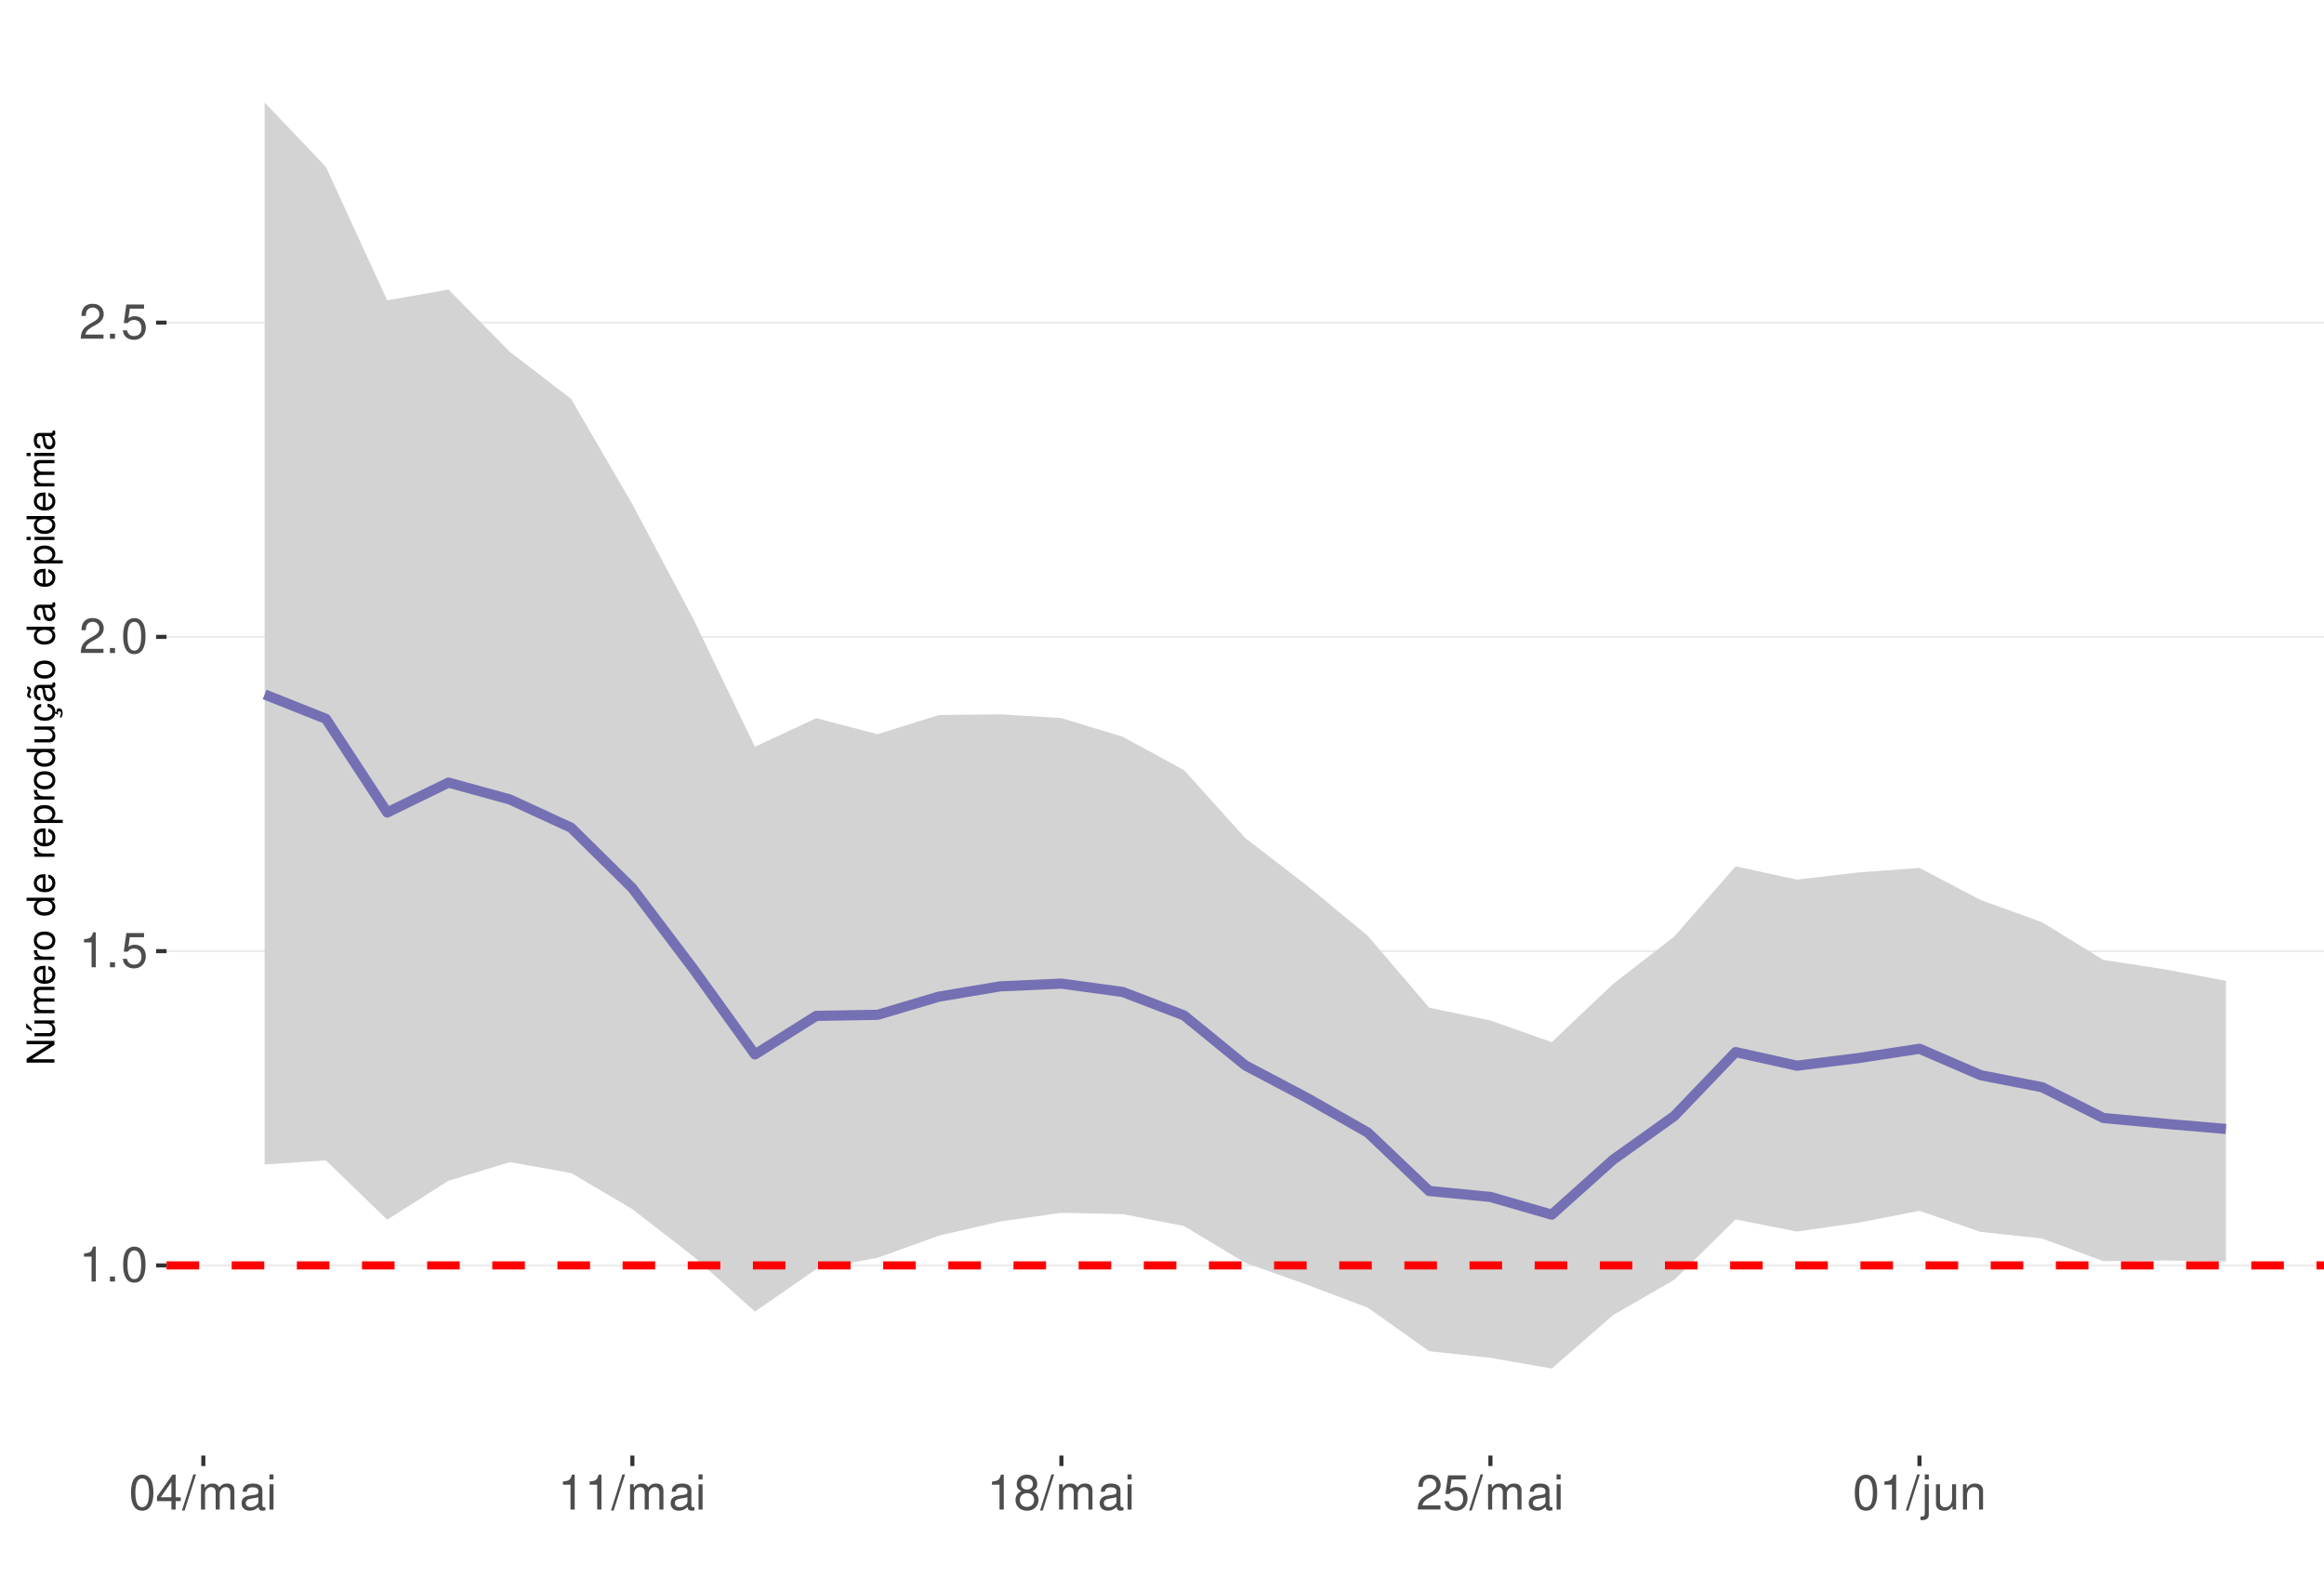
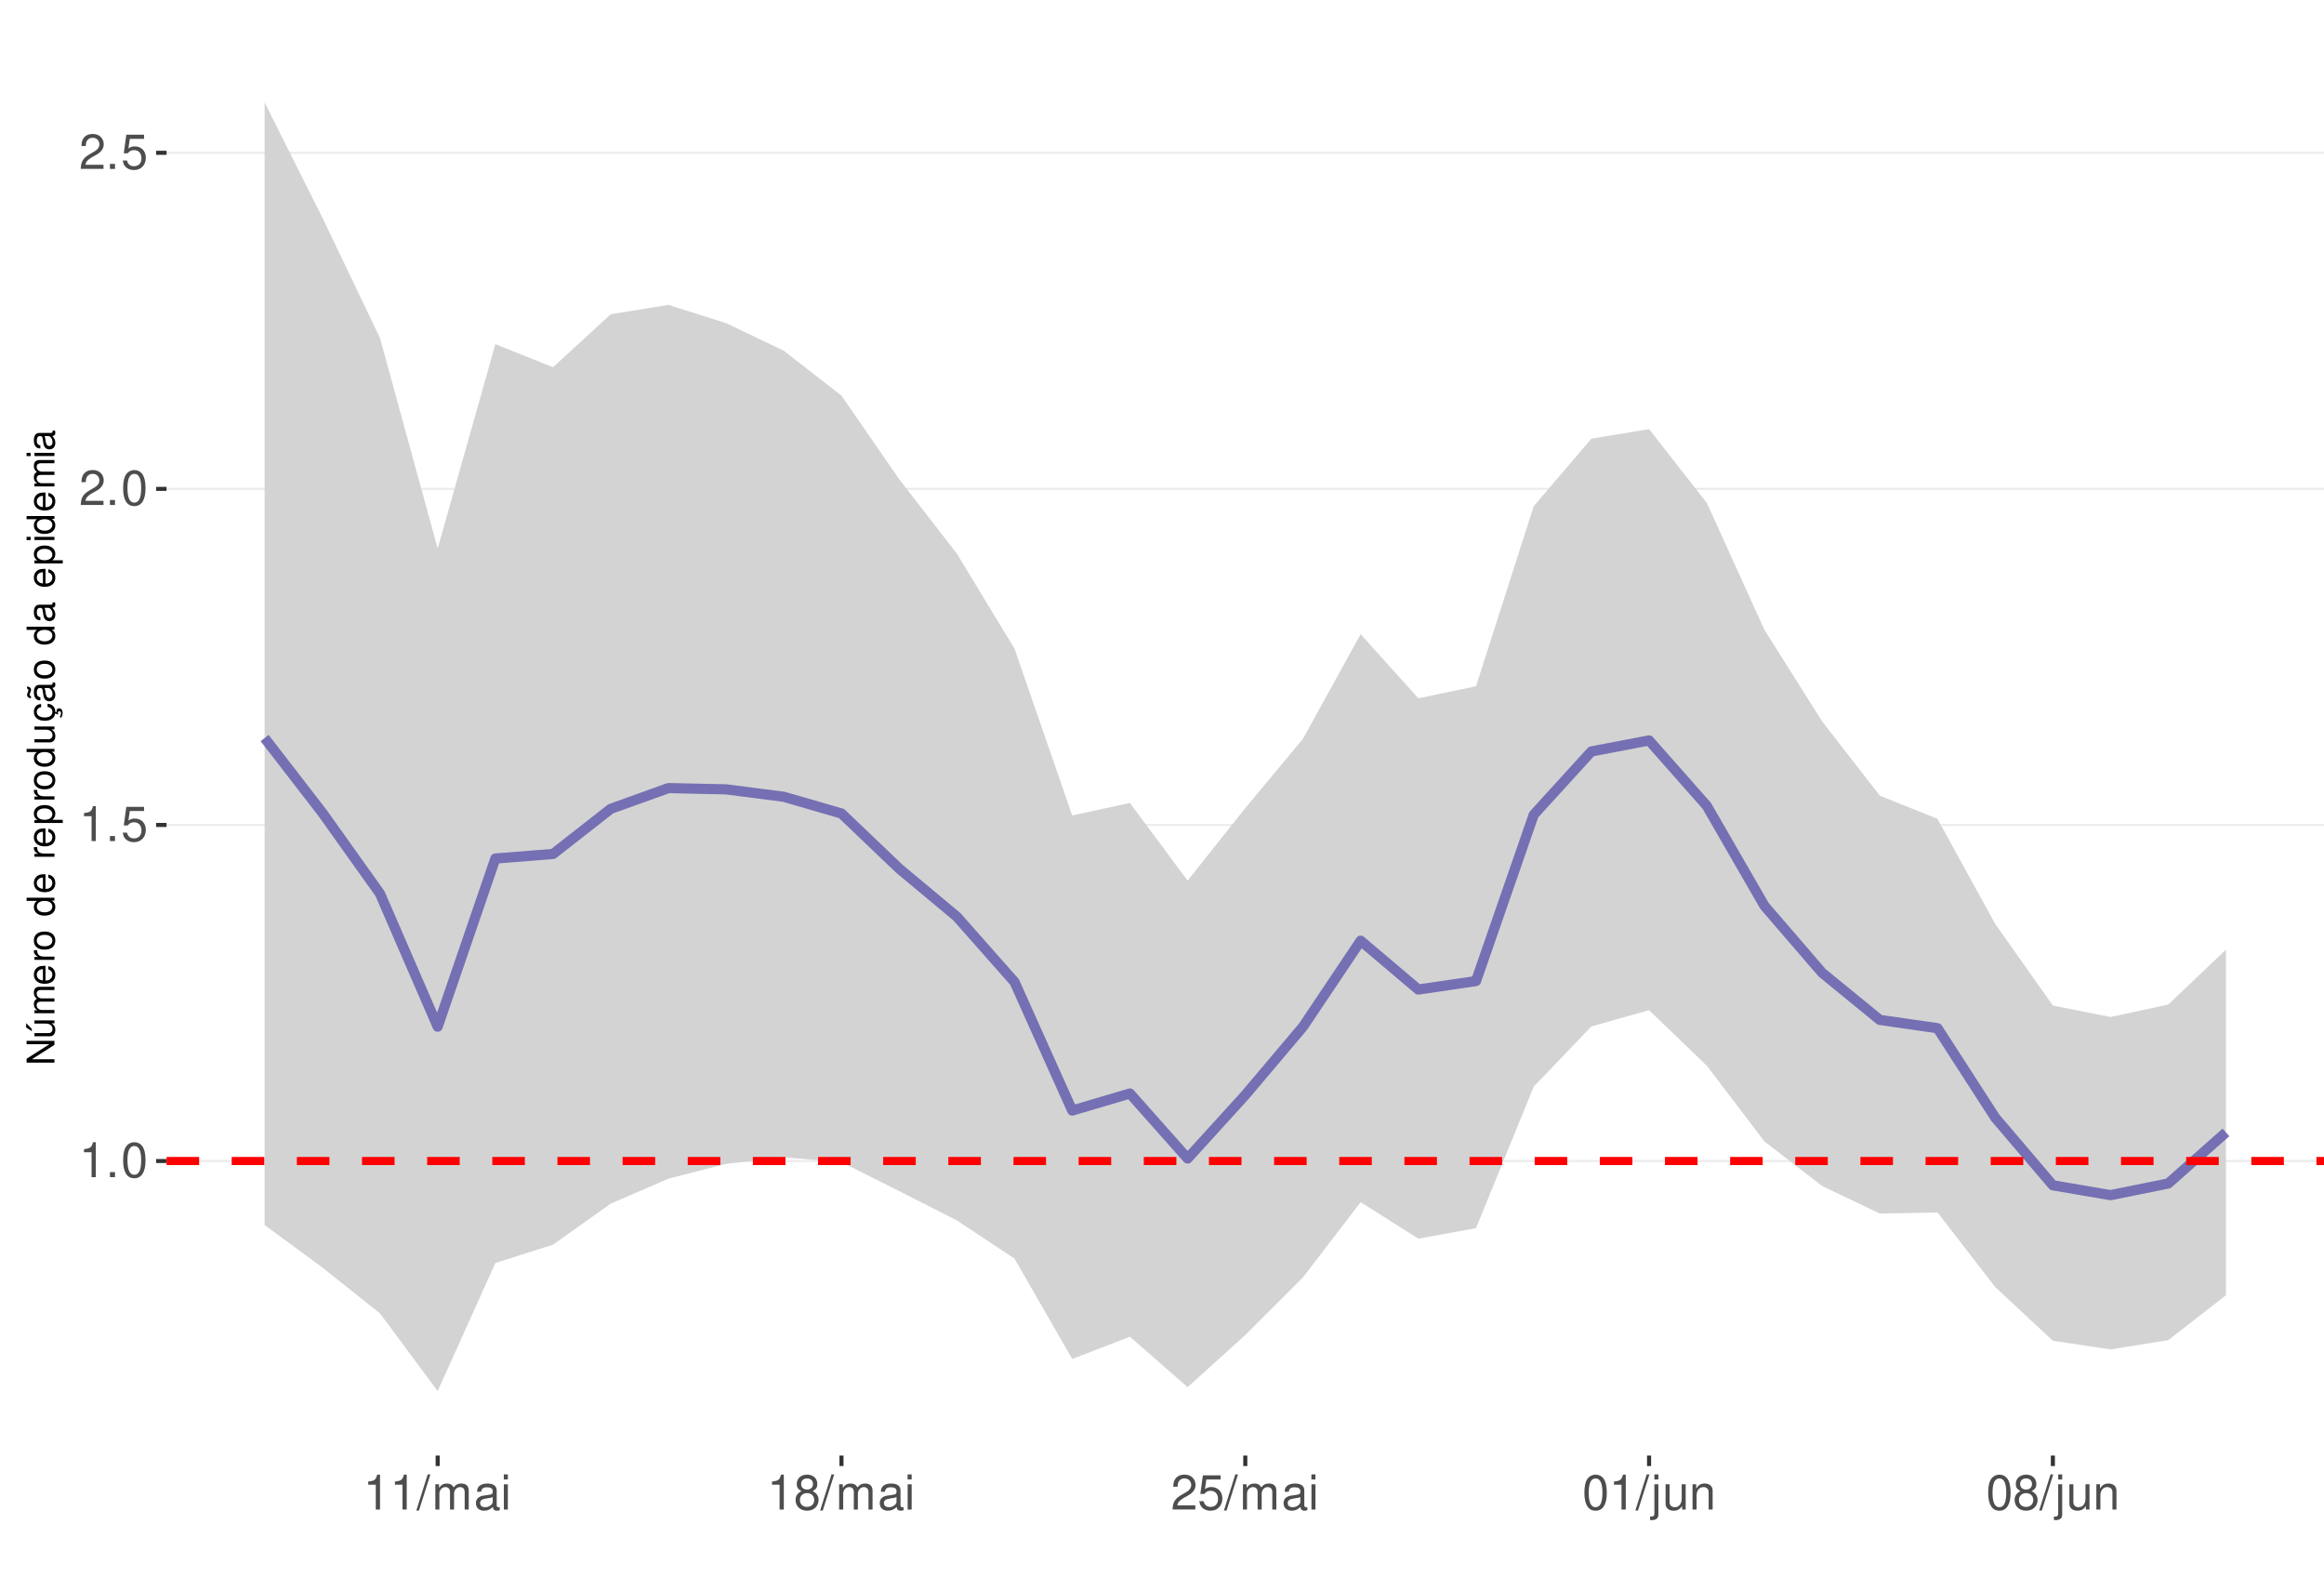
<svg xmlns="http://www.w3.org/2000/svg" xmlns:xlink="http://www.w3.org/1999/xlink" width="609pt" height="413pt" viewBox="0 0 609 413" version="1.1">
  <defs>
    <g>
      <symbol overflow="visible" id="glyph0-0">
        <path style="stroke:none;" d="" />
      </symbol>
      <symbol overflow="visible" id="glyph0-1">
        <path style="stroke:none;" d="M 3.281 -6.516 L 3.281 0 L 4.391 0 L 4.391 -9.156 L 3.656 -9.156 C 3.266 -7.75 3.016 -7.562 1.297 -7.328 L 1.297 -6.516 Z M 3.281 -6.516 " />
      </symbol>
      <symbol overflow="visible" id="glyph0-2">
        <path style="stroke:none;" d="M 2.422 -1.312 L 1.094 -1.312 L 1.094 0 L 2.422 0 Z M 2.422 -1.312 " />
      </symbol>
      <symbol overflow="visible" id="glyph0-3">
        <path style="stroke:none;" d="M 3.484 -9.156 C 2.641 -9.156 1.891 -8.766 1.422 -8.156 C 0.828 -7.344 0.547 -6.125 0.547 -4.422 C 0.547 -1.344 1.562 0.297 3.484 0.297 C 5.375 0.297 6.422 -1.344 6.422 -4.359 C 6.422 -6.125 6.141 -7.312 5.547 -8.156 C 5.078 -8.781 4.328 -9.156 3.484 -9.156 Z M 3.484 -8.156 C 4.688 -8.156 5.281 -6.938 5.281 -4.453 C 5.281 -1.844 4.703 -0.625 3.453 -0.625 C 2.281 -0.625 1.688 -1.891 1.688 -4.422 C 1.688 -6.938 2.281 -8.156 3.484 -8.156 Z M 3.484 -8.156 " />
      </symbol>
      <symbol overflow="visible" id="glyph0-4">
        <path style="stroke:none;" d="M 6.031 -8.969 L 1.391 -8.969 L 0.719 -4.094 L 1.75 -4.094 C 2.266 -4.703 2.703 -4.922 3.406 -4.922 C 4.609 -4.922 5.359 -4.094 5.359 -2.766 C 5.359 -1.484 4.609 -0.703 3.391 -0.703 C 2.422 -0.703 1.828 -1.188 1.562 -2.203 L 0.438 -2.203 C 0.594 -1.469 0.719 -1.109 0.984 -0.781 C 1.5 -0.094 2.406 0.297 3.422 0.297 C 5.234 0.297 6.5 -1.031 6.5 -2.922 C 6.5 -4.703 5.312 -5.906 3.594 -5.906 C 2.969 -5.906 2.453 -5.75 1.938 -5.359 L 2.297 -7.875 L 6.031 -7.875 Z M 6.031 -8.969 " />
      </symbol>
      <symbol overflow="visible" id="glyph0-5">
        <path style="stroke:none;" d="M 6.406 -1.094 L 1.688 -1.094 C 1.797 -1.859 2.203 -2.344 3.297 -3.016 L 4.562 -3.719 C 5.828 -4.422 6.469 -5.359 6.469 -6.484 C 6.469 -7.234 6.156 -7.953 5.625 -8.438 C 5.094 -8.922 4.438 -9.156 3.594 -9.156 C 2.453 -9.156 1.609 -8.75 1.109 -7.953 C 0.797 -7.484 0.656 -6.906 0.625 -5.984 L 1.75 -5.984 C 1.781 -6.609 1.859 -6.969 2.016 -7.281 C 2.297 -7.828 2.891 -8.172 3.562 -8.172 C 4.562 -8.172 5.328 -7.438 5.328 -6.453 C 5.328 -5.719 4.906 -5.094 4.109 -4.625 L 2.953 -3.953 C 1.078 -2.875 0.531 -2.016 0.438 -0.016 L 6.406 -0.016 Z M 6.406 -1.094 " />
      </symbol>
      <symbol overflow="visible" id="glyph0-6">
-         <path style="stroke:none;" d="M 4.141 -2.219 L 4.141 0 L 5.25 0 L 5.25 -2.219 L 6.578 -2.219 L 6.578 -3.219 L 5.25 -3.219 L 5.25 -9.156 L 4.422 -9.156 L 0.359 -3.391 L 0.359 -2.219 Z M 4.141 -3.219 L 1.328 -3.219 L 4.141 -7.25 Z M 4.141 -3.219 " />
+         <path style="stroke:none;" d="M 2.891 -9.219 L -0.094 0.25 L 0.594 0.25 L 3.594 -9.219 Z M 2.891 -9.219 " />
      </symbol>
      <symbol overflow="visible" id="glyph0-7">
-         <path style="stroke:none;" d="M 2.891 -9.219 L -0.094 0.25 L 0.594 0.25 L 3.594 -9.219 Z M 2.891 -9.219 " />
+         <path style="stroke:none;" d="M 0.891 -6.625 L 0.891 0 L 1.953 0 L 1.953 -4.156 C 1.953 -5.125 2.641 -5.891 3.5 -5.891 C 4.297 -5.891 4.734 -5.422 4.734 -4.562 L 4.734 0 L 5.797 0 L 5.797 -4.156 C 5.797 -5.125 6.5 -5.891 7.359 -5.891 C 8.125 -5.891 8.578 -5.406 8.578 -4.562 L 8.578 0 L 9.641 0 L 9.641 -4.969 C 9.641 -6.156 8.953 -6.828 7.719 -6.828 C 6.828 -6.828 6.297 -6.562 5.688 -5.812 C 5.297 -6.516 4.766 -6.828 3.891 -6.828 C 3.016 -6.828 2.422 -6.5 1.859 -5.688 L 1.859 -6.625 Z M 0.891 -6.625 " />
      </symbol>
      <symbol overflow="visible" id="glyph0-8">
-         <path style="stroke:none;" d="M 0.891 -6.625 L 0.891 0 L 1.953 0 L 1.953 -4.156 C 1.953 -5.125 2.641 -5.891 3.5 -5.891 C 4.297 -5.891 4.734 -5.422 4.734 -4.562 L 4.734 0 L 5.797 0 L 5.797 -4.156 C 5.797 -5.125 6.5 -5.891 7.359 -5.891 C 8.125 -5.891 8.578 -5.406 8.578 -4.562 L 8.578 0 L 9.641 0 L 9.641 -4.969 C 9.641 -6.156 8.953 -6.828 7.719 -6.828 C 6.828 -6.828 6.297 -6.562 5.688 -5.812 C 5.297 -6.516 4.766 -6.828 3.891 -6.828 C 3.016 -6.828 2.422 -6.5 1.859 -5.688 L 1.859 -6.625 Z M 0.891 -6.625 " />
+         <path style="stroke:none;" d="M 6.766 -0.625 C 6.656 -0.594 6.609 -0.594 6.547 -0.594 C 6.172 -0.594 5.969 -0.781 5.969 -1.109 L 5.969 -5.016 C 5.969 -6.188 5.109 -6.828 3.484 -6.828 C 2.5 -6.828 1.734 -6.547 1.281 -6.047 C 0.969 -5.703 0.844 -5.328 0.828 -4.672 L 1.891 -4.672 C 1.969 -5.484 2.453 -5.844 3.438 -5.844 C 4.406 -5.844 4.922 -5.5 4.922 -4.859 L 4.922 -4.578 C 4.906 -4.125 4.688 -3.969 3.828 -3.844 C 2.328 -3.656 2.094 -3.609 1.703 -3.438 C 0.922 -3.109 0.531 -2.531 0.531 -1.672 C 0.531 -0.469 1.359 0.297 2.703 0.297 C 3.547 0.297 4.219 0 4.969 -0.688 C 5.031 0 5.359 0.297 6.047 0.297 C 6.281 0.297 6.422 0.266 6.766 0.172 Z M 4.922 -2.094 C 4.922 -1.734 4.828 -1.516 4.5 -1.234 C 4.078 -0.828 3.562 -0.625 2.938 -0.625 C 2.109 -0.625 1.625 -1.031 1.625 -1.703 C 1.625 -2.391 2.094 -2.75 3.234 -2.906 C 4.359 -3.062 4.562 -3.109 4.922 -3.281 Z M 4.922 -2.094 " />
      </symbol>
      <symbol overflow="visible" id="glyph0-9">
-         <path style="stroke:none;" d="M 6.766 -0.625 C 6.656 -0.594 6.609 -0.594 6.547 -0.594 C 6.172 -0.594 5.969 -0.781 5.969 -1.109 L 5.969 -5.016 C 5.969 -6.188 5.109 -6.828 3.484 -6.828 C 2.5 -6.828 1.734 -6.547 1.281 -6.047 C 0.969 -5.703 0.844 -5.328 0.828 -4.672 L 1.891 -4.672 C 1.969 -5.484 2.453 -5.844 3.438 -5.844 C 4.406 -5.844 4.922 -5.5 4.922 -4.859 L 4.922 -4.578 C 4.906 -4.125 4.688 -3.969 3.828 -3.844 C 2.328 -3.656 2.094 -3.609 1.703 -3.438 C 0.922 -3.109 0.531 -2.531 0.531 -1.672 C 0.531 -0.469 1.359 0.297 2.703 0.297 C 3.547 0.297 4.219 0 4.969 -0.688 C 5.031 0 5.359 0.297 6.047 0.297 C 6.281 0.297 6.422 0.266 6.766 0.172 Z M 4.922 -2.094 C 4.922 -1.734 4.828 -1.516 4.5 -1.234 C 4.078 -0.828 3.562 -0.625 2.938 -0.625 C 2.109 -0.625 1.625 -1.031 1.625 -1.703 C 1.625 -2.391 2.094 -2.75 3.234 -2.906 C 4.359 -3.062 4.562 -3.109 4.922 -3.281 Z M 4.922 -2.094 " />
+         <path style="stroke:none;" d="M 1.891 -6.625 L 0.844 -6.625 L 0.844 0 L 1.891 0 Z M 1.891 -9.219 L 0.828 -9.219 L 0.828 -7.891 L 1.891 -7.891 Z M 1.891 -9.219 " />
      </symbol>
      <symbol overflow="visible" id="glyph0-10">
-         <path style="stroke:none;" d="M 1.891 -6.625 L 0.844 -6.625 L 0.844 0 L 1.891 0 Z M 1.891 -9.219 L 0.828 -9.219 L 0.828 -7.891 L 1.891 -7.891 Z M 1.891 -9.219 " />
+         <path style="stroke:none;" d="M 4.953 -4.828 C 5.891 -5.391 6.172 -5.844 6.172 -6.703 C 6.172 -8.156 5.078 -9.156 3.484 -9.156 C 1.891 -9.156 0.781 -8.156 0.781 -6.719 C 0.781 -5.844 1.078 -5.406 2 -4.828 C 0.969 -4.297 0.469 -3.562 0.469 -2.547 C 0.469 -0.875 1.703 0.297 3.484 0.297 C 5.25 0.297 6.5 -0.875 6.5 -2.547 C 6.5 -3.562 5.984 -4.297 4.953 -4.828 Z M 3.484 -8.156 C 4.422 -8.156 5.031 -7.594 5.031 -6.688 C 5.031 -5.828 4.422 -5.25 3.484 -5.25 C 2.531 -5.25 1.922 -5.828 1.922 -6.703 C 1.922 -7.594 2.531 -8.156 3.484 -8.156 Z M 3.484 -4.312 C 4.594 -4.312 5.359 -3.578 5.359 -2.516 C 5.359 -1.422 4.609 -0.703 3.453 -0.703 C 2.359 -0.703 1.609 -1.438 1.609 -2.5 C 1.609 -3.594 2.359 -4.312 3.484 -4.312 Z M 3.484 -4.312 " />
      </symbol>
      <symbol overflow="visible" id="glyph0-11">
-         <path style="stroke:none;" d="M 4.953 -4.828 C 5.891 -5.391 6.172 -5.844 6.172 -6.703 C 6.172 -8.156 5.078 -9.156 3.484 -9.156 C 1.891 -9.156 0.781 -8.156 0.781 -6.719 C 0.781 -5.844 1.078 -5.406 2 -4.828 C 0.969 -4.297 0.469 -3.562 0.469 -2.547 C 0.469 -0.875 1.703 0.297 3.484 0.297 C 5.25 0.297 6.5 -0.875 6.5 -2.547 C 6.5 -3.562 5.984 -4.297 4.953 -4.828 Z M 3.484 -8.156 C 4.422 -8.156 5.031 -7.594 5.031 -6.688 C 5.031 -5.828 4.422 -5.25 3.484 -5.25 C 2.531 -5.25 1.922 -5.828 1.922 -6.703 C 1.922 -7.594 2.531 -8.156 3.484 -8.156 Z M 3.484 -4.312 C 4.594 -4.312 5.359 -3.578 5.359 -2.516 C 5.359 -1.422 4.609 -0.703 3.453 -0.703 C 2.359 -0.703 1.609 -1.438 1.609 -2.5 C 1.609 -3.594 2.359 -4.312 3.484 -4.312 Z M 3.484 -4.312 " />
+         <path style="stroke:none;" d="M 0.891 -6.625 L 0.891 0.969 C 0.891 1.625 0.688 1.828 0.031 1.828 C -0.047 1.828 -0.094 1.828 -0.234 1.828 L -0.234 2.719 C -0.094 2.75 -0.031 2.766 0.125 2.766 C 1.312 2.766 1.938 2.297 1.938 1.375 L 1.938 -6.625 Z M 1.938 -9.219 L 0.891 -9.219 L 0.891 -7.891 L 1.938 -7.891 Z M 1.938 -9.219 " />
      </symbol>
      <symbol overflow="visible" id="glyph0-12">
-         <path style="stroke:none;" d="M 0.891 -6.625 L 0.891 0.969 C 0.891 1.625 0.688 1.828 0.031 1.828 C -0.047 1.828 -0.094 1.828 -0.234 1.828 L -0.234 2.719 C -0.094 2.75 -0.031 2.766 0.125 2.766 C 1.312 2.766 1.938 2.297 1.938 1.375 L 1.938 -6.625 Z M 1.938 -9.219 L 0.891 -9.219 L 0.891 -7.891 L 1.938 -7.891 Z M 1.938 -9.219 " />
+         <path style="stroke:none;" d="M 6.094 0 L 6.094 -6.625 L 5.047 -6.625 L 5.047 -2.875 C 5.047 -1.516 4.344 -0.625 3.234 -0.625 C 2.406 -0.625 1.875 -1.141 1.875 -1.938 L 1.875 -6.625 L 0.828 -6.625 L 0.828 -1.516 C 0.828 -0.422 1.641 0.297 2.938 0.297 C 3.906 0.297 4.531 -0.047 5.156 -0.922 L 5.156 0 Z M 6.094 0 " />
      </symbol>
      <symbol overflow="visible" id="glyph0-13">
-         <path style="stroke:none;" d="M 6.094 0 L 6.094 -6.625 L 5.047 -6.625 L 5.047 -2.875 C 5.047 -1.516 4.344 -0.625 3.234 -0.625 C 2.406 -0.625 1.875 -1.141 1.875 -1.938 L 1.875 -6.625 L 0.828 -6.625 L 0.828 -1.516 C 0.828 -0.422 1.641 0.297 2.938 0.297 C 3.906 0.297 4.531 -0.047 5.156 -0.922 L 5.156 0 Z M 6.094 0 " />
-       </symbol>
-       <symbol overflow="visible" id="glyph0-14">
        <path style="stroke:none;" d="M 0.891 -6.625 L 0.891 0 L 1.953 0 L 1.953 -3.656 C 1.953 -5.016 2.656 -5.891 3.75 -5.891 C 4.578 -5.891 5.109 -5.391 5.109 -4.594 L 5.109 0 L 6.156 0 L 6.156 -5.016 C 6.156 -6.109 5.344 -6.828 4.062 -6.828 C 3.078 -6.828 2.438 -6.438 1.859 -5.516 L 1.859 -6.625 Z M 0.891 -6.625 " />
      </symbol>
      <symbol overflow="visible" id="glyph1-0">
        <path style="stroke:none;" d="" />
      </symbol>
      <symbol overflow="visible" id="glyph1-1">
        <path style="stroke:none;" d="M -7.297 -6.453 L -7.297 -5.578 L -1.328 -5.578 L -7.297 -1.766 L -7.297 -0.766 L 0 -0.766 L 0 -1.641 L -5.906 -1.641 L 0 -5.406 L 0 -6.453 Z M -7.297 -6.453 " />
      </symbol>
      <symbol overflow="visible" id="glyph1-2">
        <path style="stroke:none;" d="M 0 -4.812 L -5.234 -4.812 L -5.234 -3.984 L -2.266 -3.984 C -1.203 -3.984 -0.5 -3.438 -0.5 -2.562 C -0.5 -1.906 -0.906 -1.484 -1.531 -1.484 L -5.234 -1.484 L -5.234 -0.656 L -1.203 -0.656 C -0.328 -0.656 0.234 -1.297 0.234 -2.312 C 0.234 -3.094 -0.047 -3.578 -0.734 -4.062 L 0 -4.062 Z M -7.406 -2.953 L -5.922 -2 L -5.922 -2.594 L -7.406 -4.094 Z M -7.406 -2.953 " />
      </symbol>
      <symbol overflow="visible" id="glyph1-3">
        <path style="stroke:none;" d="M -5.234 -0.703 L 0 -0.703 L 0 -1.547 L -3.297 -1.547 C -4.047 -1.547 -4.656 -2.094 -4.656 -2.766 C -4.656 -3.391 -4.281 -3.734 -3.609 -3.734 L 0 -3.734 L 0 -4.578 L -3.297 -4.578 C -4.047 -4.578 -4.656 -5.125 -4.656 -5.812 C -4.656 -6.422 -4.266 -6.781 -3.609 -6.781 L 0 -6.781 L 0 -7.625 L -3.938 -7.625 C -4.875 -7.625 -5.391 -7.078 -5.391 -6.094 C -5.391 -5.406 -5.188 -4.984 -4.594 -4.484 C -5.156 -4.188 -5.391 -3.766 -5.391 -3.078 C -5.391 -2.375 -5.125 -1.906 -4.5 -1.469 L -5.234 -1.469 Z M -5.234 -0.703 " />
      </symbol>
      <symbol overflow="visible" id="glyph1-4">
        <path style="stroke:none;" d="M -2.344 -5.125 C -3.141 -5.125 -3.625 -5.062 -4.016 -4.922 C -4.875 -4.578 -5.391 -3.781 -5.391 -2.797 C -5.391 -1.344 -4.281 -0.406 -2.547 -0.406 C -0.812 -0.406 0.234 -1.297 0.234 -2.781 C 0.234 -3.984 -0.453 -4.812 -1.594 -5.016 L -1.594 -4.188 C -0.906 -3.953 -0.547 -3.484 -0.547 -2.812 C -0.547 -2.281 -0.781 -1.828 -1.219 -1.547 C -1.516 -1.344 -1.812 -1.281 -2.344 -1.266 Z M -3.016 -1.297 C -3.984 -1.359 -4.625 -1.953 -4.625 -2.797 C -4.625 -3.641 -3.953 -4.234 -3.016 -4.234 Z M -3.016 -1.297 " />
      </symbol>
      <symbol overflow="visible" id="glyph1-5">
        <path style="stroke:none;" d="M -5.234 -0.688 L 0 -0.688 L 0 -1.531 L -2.719 -1.531 C -3.984 -1.547 -4.547 -2.062 -4.516 -3.203 L -5.359 -3.203 C -5.375 -3.062 -5.391 -2.984 -5.391 -2.891 C -5.391 -2.344 -5.062 -1.938 -4.297 -1.453 L -5.234 -1.453 Z M -5.234 -0.688 " />
      </symbol>
      <symbol overflow="visible" id="glyph1-6">
        <path style="stroke:none;" d="M -5.391 -2.719 C -5.391 -1.234 -4.344 -0.359 -2.578 -0.359 C -0.812 -0.359 0.234 -1.234 0.234 -2.734 C 0.234 -4.203 -0.812 -5.094 -2.547 -5.094 C -4.359 -5.094 -5.391 -4.234 -5.391 -2.719 Z M -4.625 -2.734 C -4.625 -3.672 -3.844 -4.234 -2.547 -4.234 C -1.312 -4.234 -0.547 -3.656 -0.547 -2.734 C -0.547 -1.797 -1.312 -1.234 -2.578 -1.234 C -3.844 -1.234 -4.625 -1.797 -4.625 -2.734 Z M -4.625 -2.734 " />
      </symbol>
      <symbol overflow="visible" id="glyph1-7">
        <path style="stroke:none;" d="" />
      </symbol>
      <symbol overflow="visible" id="glyph1-8">
        <path style="stroke:none;" d="M -7.297 -4.953 L -7.297 -4.125 L -4.578 -4.125 C -5.109 -3.766 -5.391 -3.203 -5.391 -2.516 C -5.391 -1.156 -4.297 -0.266 -2.625 -0.266 C -0.859 -0.266 0.234 -1.125 0.234 -2.547 C 0.234 -3.266 -0.047 -3.766 -0.688 -4.203 L 0 -4.203 L 0 -4.953 Z M -4.609 -2.656 C -4.609 -3.547 -3.812 -4.125 -2.562 -4.125 C -1.344 -4.125 -0.547 -3.547 -0.547 -2.656 C -0.547 -1.734 -1.359 -1.125 -2.578 -1.125 C -3.797 -1.125 -4.609 -1.734 -4.609 -2.656 Z M -4.609 -2.656 " />
      </symbol>
      <symbol overflow="visible" id="glyph1-9">
        <path style="stroke:none;" d="M 2.188 -0.547 L 2.188 -1.375 L -0.547 -1.375 C -0.016 -1.812 0.234 -2.312 0.234 -2.984 C 0.234 -4.344 -0.859 -5.234 -2.531 -5.234 C -4.297 -5.234 -5.391 -4.375 -5.391 -2.984 C -5.391 -2.266 -5.062 -1.703 -4.453 -1.312 L -5.234 -1.312 L -5.234 -0.547 Z M -4.609 -2.844 C -4.609 -3.766 -3.797 -4.359 -2.547 -4.359 C -1.359 -4.359 -0.547 -3.75 -0.547 -2.844 C -0.547 -1.953 -1.344 -1.375 -2.578 -1.375 C -3.812 -1.375 -4.609 -1.953 -4.609 -2.844 Z M -4.609 -2.844 " />
      </symbol>
      <symbol overflow="visible" id="glyph1-10">
        <path style="stroke:none;" d="M 0 -4.812 L -5.234 -4.812 L -5.234 -3.984 L -2.266 -3.984 C -1.203 -3.984 -0.5 -3.438 -0.5 -2.562 C -0.5 -1.906 -0.906 -1.484 -1.531 -1.484 L -5.234 -1.484 L -5.234 -0.656 L -1.203 -0.656 C -0.328 -0.656 0.234 -1.297 0.234 -2.312 C 0.234 -3.094 -0.047 -3.578 -0.734 -4.062 L 0 -4.062 Z M 0 -4.812 " />
      </symbol>
      <symbol overflow="visible" id="glyph1-11">
        <path style="stroke:none;" d="M 0.234 -2.641 C 0.234 -3.875 -0.547 -4.703 -1.797 -4.766 L -1.797 -3.938 C -0.953 -3.797 -0.531 -3.359 -0.531 -2.656 C -0.531 -1.734 -1.281 -1.188 -2.516 -1.188 C -3.844 -1.188 -4.625 -1.719 -4.625 -2.625 C -4.625 -3.328 -4.203 -3.766 -3.484 -3.875 L -3.484 -4.703 C -3.984 -4.672 -4.312 -4.562 -4.609 -4.359 C -5.094 -4 -5.391 -3.375 -5.391 -2.641 C -5.391 -1.219 -4.266 -0.312 -2.531 -0.312 C -1.469 -0.312 -0.625 -0.672 -0.156 -1.312 C 0.047 -1.594 0.125 -1.812 0.203 -2.25 L 0.922 -1.938 L 0.984 -2.062 C 0.938 -2.188 0.906 -2.25 0.906 -2.375 C 0.906 -2.656 1.047 -2.828 1.281 -2.828 C 1.547 -2.828 1.734 -2.594 1.734 -2.297 C 1.734 -2.031 1.672 -1.844 1.438 -1.406 L 1.406 -1.312 L 1.812 -1.094 C 2.078 -1.75 2.141 -1.953 2.141 -2.344 C 2.141 -3.109 1.781 -3.578 1.203 -3.578 C 0.781 -3.578 0.547 -3.297 0.547 -2.797 C 0.547 -2.703 0.547 -2.641 0.562 -2.516 Z M 0.234 -2.641 " />
      </symbol>
      <symbol overflow="visible" id="glyph1-12">
        <path style="stroke:none;" d="M -0.484 -5.344 C -0.469 -5.266 -0.469 -5.219 -0.469 -5.172 C -0.469 -4.875 -0.625 -4.719 -0.875 -4.719 L -3.953 -4.719 C -4.891 -4.719 -5.391 -4.047 -5.391 -2.75 C -5.391 -1.984 -5.172 -1.375 -4.781 -1.016 C -4.516 -0.766 -4.203 -0.672 -3.688 -0.656 L -3.688 -1.484 C -4.328 -1.562 -4.625 -1.938 -4.625 -2.719 C -4.625 -3.484 -4.344 -3.891 -3.844 -3.891 L -3.625 -3.891 C -3.266 -3.875 -3.125 -3.703 -3.047 -3.016 C -2.891 -1.844 -2.844 -1.656 -2.719 -1.344 C -2.453 -0.734 -2 -0.422 -1.312 -0.422 C -0.375 -0.422 0.234 -1.078 0.234 -2.141 C 0.234 -2.797 0 -3.328 -0.547 -3.922 C 0 -3.984 0.234 -4.234 0.234 -4.781 C 0.234 -4.953 0.203 -5.062 0.141 -5.344 Z M -1.656 -3.891 C -1.375 -3.891 -1.203 -3.812 -0.969 -3.562 C -0.656 -3.219 -0.5 -2.812 -0.5 -2.312 C -0.5 -1.672 -0.812 -1.297 -1.344 -1.297 C -1.891 -1.297 -2.172 -1.656 -2.297 -2.547 C -2.422 -3.438 -2.453 -3.609 -2.594 -3.891 Z M -7.172 -3.75 C -6.922 -3.672 -6.812 -3.547 -6.812 -3.375 C -6.812 -3.25 -6.875 -2.984 -6.984 -2.734 C -7.156 -2.312 -7.172 -2.25 -7.172 -2.047 C -7.172 -1.594 -6.797 -1.297 -6.141 -1.188 L -6.141 -1.766 C -6.375 -1.812 -6.5 -1.938 -6.5 -2.094 C -6.5 -2.203 -6.469 -2.344 -6.375 -2.578 C -6.156 -3.156 -6.125 -3.234 -6.125 -3.438 C -6.125 -3.922 -6.484 -4.219 -7.172 -4.312 Z M -7.172 -3.75 " />
      </symbol>
      <symbol overflow="visible" id="glyph1-13">
        <path style="stroke:none;" d="M -0.484 -5.344 C -0.469 -5.266 -0.469 -5.219 -0.469 -5.172 C -0.469 -4.875 -0.625 -4.719 -0.875 -4.719 L -3.953 -4.719 C -4.891 -4.719 -5.391 -4.047 -5.391 -2.75 C -5.391 -1.984 -5.172 -1.375 -4.781 -1.016 C -4.516 -0.766 -4.203 -0.672 -3.688 -0.656 L -3.688 -1.484 C -4.328 -1.562 -4.625 -1.938 -4.625 -2.719 C -4.625 -3.484 -4.344 -3.891 -3.844 -3.891 L -3.625 -3.891 C -3.266 -3.875 -3.125 -3.703 -3.047 -3.016 C -2.891 -1.844 -2.844 -1.656 -2.719 -1.344 C -2.453 -0.734 -2 -0.422 -1.312 -0.422 C -0.375 -0.422 0.234 -1.078 0.234 -2.141 C 0.234 -2.797 0 -3.328 -0.547 -3.922 C 0 -3.984 0.234 -4.234 0.234 -4.781 C 0.234 -4.953 0.203 -5.062 0.141 -5.344 Z M -1.656 -3.891 C -1.375 -3.891 -1.203 -3.812 -0.969 -3.562 C -0.656 -3.219 -0.5 -2.812 -0.5 -2.312 C -0.5 -1.672 -0.812 -1.297 -1.344 -1.297 C -1.891 -1.297 -2.172 -1.656 -2.297 -2.547 C -2.422 -3.438 -2.453 -3.609 -2.594 -3.891 Z M -1.656 -3.891 " />
      </symbol>
      <symbol overflow="visible" id="glyph1-14">
        <path style="stroke:none;" d="M -5.234 -1.5 L -5.234 -0.672 L 0 -0.672 L 0 -1.5 Z M -7.297 -1.5 L -7.297 -0.656 L -6.234 -0.656 L -6.234 -1.5 Z M -7.297 -1.5 " />
      </symbol>
    </g>
    <clipPath id="clip1">
      <path d="M 43.645 9.961 L 609 9.961 L 609 381.328 L 43.645 381.328 Z M 43.645 9.961 " />
    </clipPath>
    <clipPath id="clip2">
-       <path d="M 43.645 331 L 609 331 L 609 332 L 43.645 332 Z M 43.645 331 " />
+       <path d="M 43.645 303 L 609 303 L 609 305 L 43.645 305 Z M 43.645 303 " />
    </clipPath>
    <clipPath id="clip3">
-       <path d="M 43.645 248 L 609 248 L 609 250 L 43.645 250 Z M 43.645 248 " />
+       <path d="M 43.645 215 L 609 215 L 609 217 L 43.645 217 Z M 43.645 215 " />
    </clipPath>
    <clipPath id="clip4">
-       <path d="M 43.645 166 L 609 166 L 609 168 L 43.645 168 Z M 43.645 166 " />
+       <path d="M 43.645 127 L 609 127 L 609 129 L 43.645 129 Z M 43.645 127 " />
    </clipPath>
    <clipPath id="clip5">
-       <path d="M 43.645 84 L 609 84 L 609 85 L 43.645 85 Z M 43.645 84 " />
+       <path d="M 43.645 39 L 609 39 L 609 41 L 43.645 41 Z M 43.645 39 " />
    </clipPath>
    <clipPath id="clip6">
-       <path d="M 43.645 330 L 609 330 L 609 333 L 43.645 333 Z M 43.645 330 " />
+       <path d="M 43.645 303 L 609 303 L 609 306 L 43.645 306 Z M 43.645 303 " />
    </clipPath>
  </defs>
  <g id="surface63">
    <rect x="0" y="0" width="609" height="413" style="fill:rgb(100%,100%,100%);fill-opacity:1;stroke:none;" />
    <rect x="0" y="0" width="609" height="413" style="fill:rgb(100%,100%,100%);fill-opacity:1;stroke:none;" />
    <path style="fill:none;stroke-width:1.067;stroke-linecap:round;stroke-linejoin:round;stroke:rgb(100%,100%,100%);stroke-opacity:1;stroke-miterlimit:10;" d="M 0 413 L 609 413 L 609 0 L 0 0 Z M 0 413 " />
    <g clip-path="url(#clip1)" clip-rule="nonzero">
      <path style=" stroke:none;fill-rule:nonzero;fill:rgb(100%,100%,100%);fill-opacity:1;" d="M 43.645 381.328 L 609 381.328 L 609 9.961 L 43.645 9.961 Z M 43.645 381.328 " />
    </g>
    <g clip-path="url(#clip2)" clip-rule="nonzero">
-       <path style="fill:none;stroke-width:0.533;stroke-linecap:butt;stroke-linejoin:round;stroke:rgb(92.157%,92.157%,92.157%);stroke-opacity:1;stroke-miterlimit:10;" d="M 43.645 331.516 L 609 331.516 " />
+       <path style="fill:none;stroke-width:0.533;stroke-linecap:butt;stroke-linejoin:round;stroke:rgb(92.157%,92.157%,92.157%);stroke-opacity:1;stroke-miterlimit:10;" d="M 43.645 304.168 L 609 304.168 " />
    </g>
    <g clip-path="url(#clip3)" clip-rule="nonzero">
-       <path style="fill:none;stroke-width:0.533;stroke-linecap:butt;stroke-linejoin:round;stroke:rgb(92.157%,92.157%,92.157%);stroke-opacity:1;stroke-miterlimit:10;" d="M 43.645 249.184 L 609 249.184 " />
+       <path style="fill:none;stroke-width:0.533;stroke-linecap:butt;stroke-linejoin:round;stroke:rgb(92.157%,92.157%,92.157%);stroke-opacity:1;stroke-miterlimit:10;" d="M 43.645 216.121 L 609 216.121 " />
    </g>
    <g clip-path="url(#clip4)" clip-rule="nonzero">
-       <path style="fill:none;stroke-width:0.533;stroke-linecap:butt;stroke-linejoin:round;stroke:rgb(92.157%,92.157%,92.157%);stroke-opacity:1;stroke-miterlimit:10;" d="M 43.645 166.852 L 609 166.852 " />
+       <path style="fill:none;stroke-width:0.533;stroke-linecap:butt;stroke-linejoin:round;stroke:rgb(92.157%,92.157%,92.157%);stroke-opacity:1;stroke-miterlimit:10;" d="M 43.645 128.078 L 609 128.078 " />
    </g>
    <g clip-path="url(#clip5)" clip-rule="nonzero">
-       <path style="fill:none;stroke-width:0.533;stroke-linecap:butt;stroke-linejoin:round;stroke:rgb(92.157%,92.157%,92.157%);stroke-opacity:1;stroke-miterlimit:10;" d="M 43.645 84.52 L 609 84.52 " />
-     </g>
-     <path style=" stroke:none;fill-rule:nonzero;fill:rgb(82.745%,82.745%,82.745%);fill-opacity:1;" d="M 69.344 26.844 L 85.402 43.734 L 101.465 78.68 L 117.527 75.859 L 133.59 92.164 L 149.648 104.488 L 165.711 132.098 L 181.773 162.344 L 197.832 195.641 L 213.895 188.141 L 229.957 192.348 L 246.016 187.332 L 262.078 187.137 L 278.141 188.129 L 294.199 193.016 L 310.262 201.746 L 326.324 219.555 L 342.383 231.91 L 358.445 245.176 L 374.508 263.992 L 390.566 267.348 L 406.629 273.027 L 422.691 257.793 L 438.75 245.34 L 454.812 226.969 L 470.875 230.445 L 486.934 228.566 L 502.996 227.383 L 519.059 235.797 L 535.117 241.605 L 551.18 251.484 L 567.242 253.934 L 583.301 256.961 L 583.301 330.473 L 567.242 330.23 L 551.18 330.398 L 535.117 324.461 L 519.059 322.75 L 502.996 317.215 L 486.934 320.332 L 470.875 322.645 L 454.812 319.461 L 438.75 335.281 L 422.691 344.539 L 406.629 358.535 L 390.566 355.73 L 374.508 353.992 L 358.445 342.594 L 342.383 336.539 L 326.324 330.844 L 310.262 321.195 L 294.199 318.09 L 278.141 317.73 L 262.078 320.008 L 246.016 323.738 L 229.957 329.52 L 213.895 332.508 L 197.832 343.613 L 181.773 329.23 L 165.711 316.77 L 149.648 307.309 L 133.59 304.465 L 117.527 309.336 L 101.465 319.539 L 85.402 304 L 69.344 305.07 Z M 69.344 26.844 " />
-     <path style="fill:none;stroke-width:2.667;stroke-linecap:butt;stroke-linejoin:round;stroke:rgb(45.882%,43.922%,70.196%);stroke-opacity:1;stroke-miterlimit:10;" d="M 69.344 181.934 L 85.402 188.32 L 101.465 212.855 L 117.527 205.027 L 133.59 209.441 L 149.648 216.84 L 165.711 232.695 L 181.773 253.941 L 197.832 276.246 L 213.895 266.141 L 229.957 265.863 L 246.016 261.109 L 262.078 258.406 L 278.141 257.688 L 294.199 259.879 L 310.262 266.027 L 326.324 279.109 L 342.383 287.578 L 358.445 296.727 L 374.508 312.016 L 390.566 313.578 L 406.629 318.219 L 422.691 303.84 L 438.75 292.375 L 454.812 275.629 L 470.875 279.191 L 486.934 277.207 L 502.996 274.754 L 519.059 281.695 L 535.117 284.828 L 551.18 292.898 L 567.242 294.391 L 583.301 295.77 " />
+       <path style="fill:none;stroke-width:0.533;stroke-linecap:butt;stroke-linejoin:round;stroke:rgb(92.157%,92.157%,92.157%);stroke-opacity:1;stroke-miterlimit:10;" d="M 43.645 40.031 L 609 40.031 " />
+     </g>
+     <path style=" stroke:none;fill-rule:nonzero;fill:rgb(82.745%,82.745%,82.745%);fill-opacity:1;" d="M 69.344 26.844 L 84.461 56.961 L 99.574 88.555 L 114.691 143.707 L 129.809 90.168 L 144.926 96.203 L 160.043 82.324 L 175.156 79.875 L 190.273 84.652 L 205.391 91.879 L 220.508 103.648 L 235.625 125.535 L 250.742 145.039 L 265.855 169.941 L 280.973 213.633 L 296.09 210.363 L 311.207 230.703 L 326.324 211.715 L 341.438 193.547 L 356.555 166.141 L 371.672 182.941 L 386.789 179.781 L 401.906 132.621 L 417.02 114.914 L 432.137 112.43 L 447.254 131.723 L 462.371 165.008 L 477.488 188.992 L 492.602 208.453 L 507.719 214.527 L 522.836 242.047 L 537.953 263.438 L 553.07 266.434 L 568.188 263.176 L 583.301 248.797 L 583.301 339.328 L 568.188 351.09 L 553.07 353.523 L 537.953 351.258 L 522.836 337.18 L 507.719 317.641 L 492.602 317.926 L 477.488 310.703 L 462.371 299.035 L 447.254 279.184 L 432.137 264.645 L 417.02 268.902 L 401.906 284.684 L 386.789 321.746 L 371.672 324.512 L 356.555 314.941 L 341.438 334.656 L 326.324 349.758 L 311.207 363.414 L 296.09 350.199 L 280.973 356.031 L 265.855 329.746 L 250.742 319.719 L 235.625 312.043 L 220.508 304.461 L 205.391 303.211 L 190.273 304.91 L 175.156 308.785 L 160.043 315.332 L 144.926 326.078 L 129.809 330.887 L 114.691 364.449 L 99.574 344.086 L 84.461 332.051 L 69.344 320.934 Z M 69.344 26.844 " />
+     <path style="fill:none;stroke-width:2.667;stroke-linecap:butt;stroke-linejoin:round;stroke:rgb(45.882%,43.922%,70.196%);stroke-opacity:1;stroke-miterlimit:10;" d="M 69.344 193.355 L 84.461 212.906 L 99.574 234.113 L 114.691 268.969 L 129.809 224.918 L 144.926 223.723 L 160.043 211.902 L 175.156 206.465 L 190.273 206.797 L 205.391 208.742 L 220.508 213.121 L 235.625 227.551 L 250.742 240.16 L 265.855 257.258 L 280.973 290.945 L 296.09 286.477 L 311.207 303.508 L 326.324 286.883 L 341.438 269 L 356.555 246.453 L 371.672 259.246 L 386.789 257.016 L 401.906 213.453 L 417.02 196.867 L 432.137 193.984 L 447.254 211.105 L 462.371 237.312 L 477.488 254.859 L 492.602 267.199 L 507.719 269.367 L 522.836 292.793 L 537.953 310.531 L 553.07 313.105 L 568.188 310.051 L 583.301 296.672 " />
    <g clip-path="url(#clip6)" clip-rule="nonzero">
-       <path style="fill:none;stroke-width:2.134;stroke-linecap:butt;stroke-linejoin:round;stroke:rgb(100%,0%,0%);stroke-opacity:1;stroke-dasharray:8.536,8.536;stroke-miterlimit:10;" d="M 43.645 331.516 L 609 331.516 " />
-     </g>
-     <g style="fill:rgb(30.196%,30.196%,30.196%);fill-opacity:1;">
-       <use xlink:href="#glyph0-1" x="20.715" y="335.737" />
-       <use xlink:href="#glyph0-2" x="27.715" y="335.737" />
-       <use xlink:href="#glyph0-3" x="31.715" y="335.737" />
-     </g>
-     <g style="fill:rgb(30.196%,30.196%,30.196%);fill-opacity:1;">
-       <use xlink:href="#glyph0-1" x="20.715" y="253.405" />
-       <use xlink:href="#glyph0-2" x="27.715" y="253.405" />
-       <use xlink:href="#glyph0-4" x="31.715" y="253.405" />
-     </g>
-     <g style="fill:rgb(30.196%,30.196%,30.196%);fill-opacity:1;">
-       <use xlink:href="#glyph0-5" x="20.715" y="171.073" />
-       <use xlink:href="#glyph0-2" x="27.715" y="171.073" />
-       <use xlink:href="#glyph0-3" x="31.715" y="171.073" />
-     </g>
-     <g style="fill:rgb(30.196%,30.196%,30.196%);fill-opacity:1;">
-       <use xlink:href="#glyph0-5" x="20.715" y="88.741" />
-       <use xlink:href="#glyph0-2" x="27.715" y="88.741" />
-       <use xlink:href="#glyph0-4" x="31.715" y="88.741" />
-     </g>
-     <path style="fill:none;stroke-width:1.067;stroke-linecap:butt;stroke-linejoin:round;stroke:rgb(20%,20%,20%);stroke-opacity:1;stroke-miterlimit:10;" d="M 40.906 331.516 L 43.645 331.516 " />
-     <path style="fill:none;stroke-width:1.067;stroke-linecap:butt;stroke-linejoin:round;stroke:rgb(20%,20%,20%);stroke-opacity:1;stroke-miterlimit:10;" d="M 40.906 249.184 L 43.645 249.184 " />
-     <path style="fill:none;stroke-width:1.067;stroke-linecap:butt;stroke-linejoin:round;stroke:rgb(20%,20%,20%);stroke-opacity:1;stroke-miterlimit:10;" d="M 40.906 166.852 L 43.645 166.852 " />
-     <path style="fill:none;stroke-width:1.067;stroke-linecap:butt;stroke-linejoin:round;stroke:rgb(20%,20%,20%);stroke-opacity:1;stroke-miterlimit:10;" d="M 40.906 84.52 L 43.645 84.52 " />
-     <path style="fill:none;stroke-width:1.067;stroke-linecap:butt;stroke-linejoin:round;stroke:rgb(20%,20%,20%);stroke-opacity:1;stroke-miterlimit:10;" d="M 53.281 384.07 L 53.281 381.328 " />
-     <path style="fill:none;stroke-width:1.067;stroke-linecap:butt;stroke-linejoin:round;stroke:rgb(20%,20%,20%);stroke-opacity:1;stroke-miterlimit:10;" d="M 165.711 384.07 L 165.711 381.328 " />
-     <path style="fill:none;stroke-width:1.067;stroke-linecap:butt;stroke-linejoin:round;stroke:rgb(20%,20%,20%);stroke-opacity:1;stroke-miterlimit:10;" d="M 278.141 384.07 L 278.141 381.328 " />
-     <path style="fill:none;stroke-width:1.067;stroke-linecap:butt;stroke-linejoin:round;stroke:rgb(20%,20%,20%);stroke-opacity:1;stroke-miterlimit:10;" d="M 390.566 384.07 L 390.566 381.328 " />
-     <path style="fill:none;stroke-width:1.067;stroke-linecap:butt;stroke-linejoin:round;stroke:rgb(20%,20%,20%);stroke-opacity:1;stroke-miterlimit:10;" d="M 502.996 384.07 L 502.996 381.328 " />
-     <g style="fill:rgb(30.196%,30.196%,30.196%);fill-opacity:1;">
-       <use xlink:href="#glyph0-3" x="33.781" y="395.483" />
-       <use xlink:href="#glyph0-6" x="40.781" y="395.483" />
-       <use xlink:href="#glyph0-7" x="47.781" y="395.483" />
-       <use xlink:href="#glyph0-8" x="51.781" y="395.483" />
-       <use xlink:href="#glyph0-9" x="62.781" y="395.483" />
-       <use xlink:href="#glyph0-10" x="69.781" y="395.483" />
-     </g>
-     <g style="fill:rgb(30.196%,30.196%,30.196%);fill-opacity:1;">
-       <use xlink:href="#glyph0-1" x="146.211" y="395.483" />
-       <use xlink:href="#glyph0-1" x="153.211" y="395.483" />
-       <use xlink:href="#glyph0-7" x="160.211" y="395.483" />
-       <use xlink:href="#glyph0-8" x="164.211" y="395.483" />
-       <use xlink:href="#glyph0-9" x="175.211" y="395.483" />
-       <use xlink:href="#glyph0-10" x="182.211" y="395.483" />
-     </g>
-     <g style="fill:rgb(30.196%,30.196%,30.196%);fill-opacity:1;">
-       <use xlink:href="#glyph0-1" x="258.641" y="395.483" />
-       <use xlink:href="#glyph0-11" x="265.641" y="395.483" />
-       <use xlink:href="#glyph0-7" x="272.641" y="395.483" />
-       <use xlink:href="#glyph0-8" x="276.641" y="395.483" />
-       <use xlink:href="#glyph0-9" x="287.641" y="395.483" />
-       <use xlink:href="#glyph0-10" x="294.641" y="395.483" />
-     </g>
-     <g style="fill:rgb(30.196%,30.196%,30.196%);fill-opacity:1;">
-       <use xlink:href="#glyph0-5" x="371.066" y="395.483" />
-       <use xlink:href="#glyph0-4" x="378.066" y="395.483" />
-       <use xlink:href="#glyph0-7" x="385.066" y="395.483" />
-       <use xlink:href="#glyph0-8" x="389.066" y="395.483" />
-       <use xlink:href="#glyph0-9" x="400.066" y="395.483" />
-       <use xlink:href="#glyph0-10" x="407.066" y="395.483" />
-     </g>
-     <g style="fill:rgb(30.196%,30.196%,30.196%);fill-opacity:1;">
-       <use xlink:href="#glyph0-3" x="485.496" y="395.483" />
-       <use xlink:href="#glyph0-1" x="492.496" y="395.483" />
-       <use xlink:href="#glyph0-7" x="499.496" y="395.483" />
-       <use xlink:href="#glyph0-12" x="503.496" y="395.483" />
-       <use xlink:href="#glyph0-13" x="506.496" y="395.483" />
-       <use xlink:href="#glyph0-14" x="513.496" y="395.483" />
+       <path style="fill:none;stroke-width:2.134;stroke-linecap:butt;stroke-linejoin:round;stroke:rgb(100%,0%,0%);stroke-opacity:1;stroke-dasharray:8.536,8.536;stroke-miterlimit:10;" d="M 43.645 304.168 L 609 304.168 " />
+     </g>
+     <g style="fill:rgb(30.196%,30.196%,30.196%);fill-opacity:1;">
+       <use xlink:href="#glyph0-1" x="20.715" y="308.39" />
+       <use xlink:href="#glyph0-2" x="27.715" y="308.39" />
+       <use xlink:href="#glyph0-3" x="31.715" y="308.39" />
+     </g>
+     <g style="fill:rgb(30.196%,30.196%,30.196%);fill-opacity:1;">
+       <use xlink:href="#glyph0-1" x="20.715" y="220.343" />
+       <use xlink:href="#glyph0-2" x="27.715" y="220.343" />
+       <use xlink:href="#glyph0-4" x="31.715" y="220.343" />
+     </g>
+     <g style="fill:rgb(30.196%,30.196%,30.196%);fill-opacity:1;">
+       <use xlink:href="#glyph0-5" x="20.715" y="132.3" />
+       <use xlink:href="#glyph0-2" x="27.715" y="132.3" />
+       <use xlink:href="#glyph0-3" x="31.715" y="132.3" />
+     </g>
+     <g style="fill:rgb(30.196%,30.196%,30.196%);fill-opacity:1;">
+       <use xlink:href="#glyph0-5" x="20.715" y="44.253" />
+       <use xlink:href="#glyph0-2" x="27.715" y="44.253" />
+       <use xlink:href="#glyph0-4" x="31.715" y="44.253" />
+     </g>
+     <path style="fill:none;stroke-width:1.067;stroke-linecap:butt;stroke-linejoin:round;stroke:rgb(20%,20%,20%);stroke-opacity:1;stroke-miterlimit:10;" d="M 40.906 304.168 L 43.645 304.168 " />
+     <path style="fill:none;stroke-width:1.067;stroke-linecap:butt;stroke-linejoin:round;stroke:rgb(20%,20%,20%);stroke-opacity:1;stroke-miterlimit:10;" d="M 40.906 216.121 L 43.645 216.121 " />
+     <path style="fill:none;stroke-width:1.067;stroke-linecap:butt;stroke-linejoin:round;stroke:rgb(20%,20%,20%);stroke-opacity:1;stroke-miterlimit:10;" d="M 40.906 128.078 L 43.645 128.078 " />
+     <path style="fill:none;stroke-width:1.067;stroke-linecap:butt;stroke-linejoin:round;stroke:rgb(20%,20%,20%);stroke-opacity:1;stroke-miterlimit:10;" d="M 40.906 40.031 L 43.645 40.031 " />
+     <path style="fill:none;stroke-width:1.067;stroke-linecap:butt;stroke-linejoin:round;stroke:rgb(20%,20%,20%);stroke-opacity:1;stroke-miterlimit:10;" d="M 114.691 384.07 L 114.691 381.328 " />
+     <path style="fill:none;stroke-width:1.067;stroke-linecap:butt;stroke-linejoin:round;stroke:rgb(20%,20%,20%);stroke-opacity:1;stroke-miterlimit:10;" d="M 220.508 384.07 L 220.508 381.328 " />
+     <path style="fill:none;stroke-width:1.067;stroke-linecap:butt;stroke-linejoin:round;stroke:rgb(20%,20%,20%);stroke-opacity:1;stroke-miterlimit:10;" d="M 326.324 384.07 L 326.324 381.328 " />
+     <path style="fill:none;stroke-width:1.067;stroke-linecap:butt;stroke-linejoin:round;stroke:rgb(20%,20%,20%);stroke-opacity:1;stroke-miterlimit:10;" d="M 432.137 384.07 L 432.137 381.328 " />
+     <path style="fill:none;stroke-width:1.067;stroke-linecap:butt;stroke-linejoin:round;stroke:rgb(20%,20%,20%);stroke-opacity:1;stroke-miterlimit:10;" d="M 537.953 384.07 L 537.953 381.328 " />
+     <g style="fill:rgb(30.196%,30.196%,30.196%);fill-opacity:1;">
+       <use xlink:href="#glyph0-1" x="95.191" y="395.483" />
+       <use xlink:href="#glyph0-1" x="102.191" y="395.483" />
+       <use xlink:href="#glyph0-6" x="109.191" y="395.483" />
+       <use xlink:href="#glyph0-7" x="113.191" y="395.483" />
+       <use xlink:href="#glyph0-8" x="124.191" y="395.483" />
+       <use xlink:href="#glyph0-9" x="131.191" y="395.483" />
+     </g>
+     <g style="fill:rgb(30.196%,30.196%,30.196%);fill-opacity:1;">
+       <use xlink:href="#glyph0-1" x="201.008" y="395.483" />
+       <use xlink:href="#glyph0-10" x="208.008" y="395.483" />
+       <use xlink:href="#glyph0-6" x="215.008" y="395.483" />
+       <use xlink:href="#glyph0-7" x="219.008" y="395.483" />
+       <use xlink:href="#glyph0-8" x="230.008" y="395.483" />
+       <use xlink:href="#glyph0-9" x="237.008" y="395.483" />
+     </g>
+     <g style="fill:rgb(30.196%,30.196%,30.196%);fill-opacity:1;">
+       <use xlink:href="#glyph0-5" x="306.824" y="395.483" />
+       <use xlink:href="#glyph0-4" x="313.824" y="395.483" />
+       <use xlink:href="#glyph0-6" x="320.824" y="395.483" />
+       <use xlink:href="#glyph0-7" x="324.824" y="395.483" />
+       <use xlink:href="#glyph0-8" x="335.824" y="395.483" />
+       <use xlink:href="#glyph0-9" x="342.824" y="395.483" />
+     </g>
+     <g style="fill:rgb(30.196%,30.196%,30.196%);fill-opacity:1;">
+       <use xlink:href="#glyph0-3" x="414.637" y="395.483" />
+       <use xlink:href="#glyph0-1" x="421.637" y="395.483" />
+       <use xlink:href="#glyph0-6" x="428.637" y="395.483" />
+       <use xlink:href="#glyph0-11" x="432.637" y="395.483" />
+       <use xlink:href="#glyph0-12" x="435.637" y="395.483" />
+       <use xlink:href="#glyph0-13" x="442.637" y="395.483" />
+     </g>
+     <g style="fill:rgb(30.196%,30.196%,30.196%);fill-opacity:1;">
+       <use xlink:href="#glyph0-3" x="520.453" y="395.483" />
+       <use xlink:href="#glyph0-10" x="527.453" y="395.483" />
+       <use xlink:href="#glyph0-6" x="534.453" y="395.483" />
+       <use xlink:href="#glyph0-11" x="538.453" y="395.483" />
+       <use xlink:href="#glyph0-12" x="541.453" y="395.483" />
+       <use xlink:href="#glyph0-13" x="548.453" y="395.483" />
    </g>
    <g style="fill:rgb(0%,0%,0%);fill-opacity:1;">
      <use xlink:href="#glyph1-1" x="14.263" y="279.145" />
      <use xlink:href="#glyph1-2" x="14.263" y="272.145" />
      <use xlink:href="#glyph1-3" x="14.263" y="266.145" />
      <use xlink:href="#glyph1-4" x="14.263" y="258.145" />
      <use xlink:href="#glyph1-5" x="14.263" y="252.145" />
      <use xlink:href="#glyph1-6" x="14.263" y="249.145" />
      <use xlink:href="#glyph1-7" x="14.263" y="243.145" />
      <use xlink:href="#glyph1-8" x="14.263" y="240.145" />
      <use xlink:href="#glyph1-4" x="14.263" y="234.145" />
      <use xlink:href="#glyph1-7" x="14.263" y="228.145" />
      <use xlink:href="#glyph1-5" x="14.263" y="225.145" />
      <use xlink:href="#glyph1-4" x="14.263" y="222.145" />
      <use xlink:href="#glyph1-9" x="14.263" y="216.145" />
      <use xlink:href="#glyph1-5" x="14.263" y="210.145" />
      <use xlink:href="#glyph1-6" x="14.263" y="207.145" />
      <use xlink:href="#glyph1-8" x="14.263" y="201.145" />
      <use xlink:href="#glyph1-10" x="14.263" y="195.145" />
      <use xlink:href="#glyph1-11" x="14.263" y="189.145" />
      <use xlink:href="#glyph1-12" x="14.263" y="184.145" />
      <use xlink:href="#glyph1-6" x="14.263" y="178.145" />
      <use xlink:href="#glyph1-7" x="14.263" y="172.145" />
      <use xlink:href="#glyph1-8" x="14.263" y="169.145" />
      <use xlink:href="#glyph1-13" x="14.263" y="163.145" />
      <use xlink:href="#glyph1-7" x="14.263" y="157.145" />
      <use xlink:href="#glyph1-4" x="14.263" y="154.145" />
      <use xlink:href="#glyph1-9" x="14.263" y="148.145" />
      <use xlink:href="#glyph1-14" x="14.263" y="142.145" />
      <use xlink:href="#glyph1-8" x="14.263" y="140.145" />
      <use xlink:href="#glyph1-4" x="14.263" y="134.145" />
      <use xlink:href="#glyph1-3" x="14.263" y="128.145" />
      <use xlink:href="#glyph1-14" x="14.263" y="120.145" />
      <use xlink:href="#glyph1-13" x="14.263" y="118.145" />
    </g>
  </g>
</svg>
